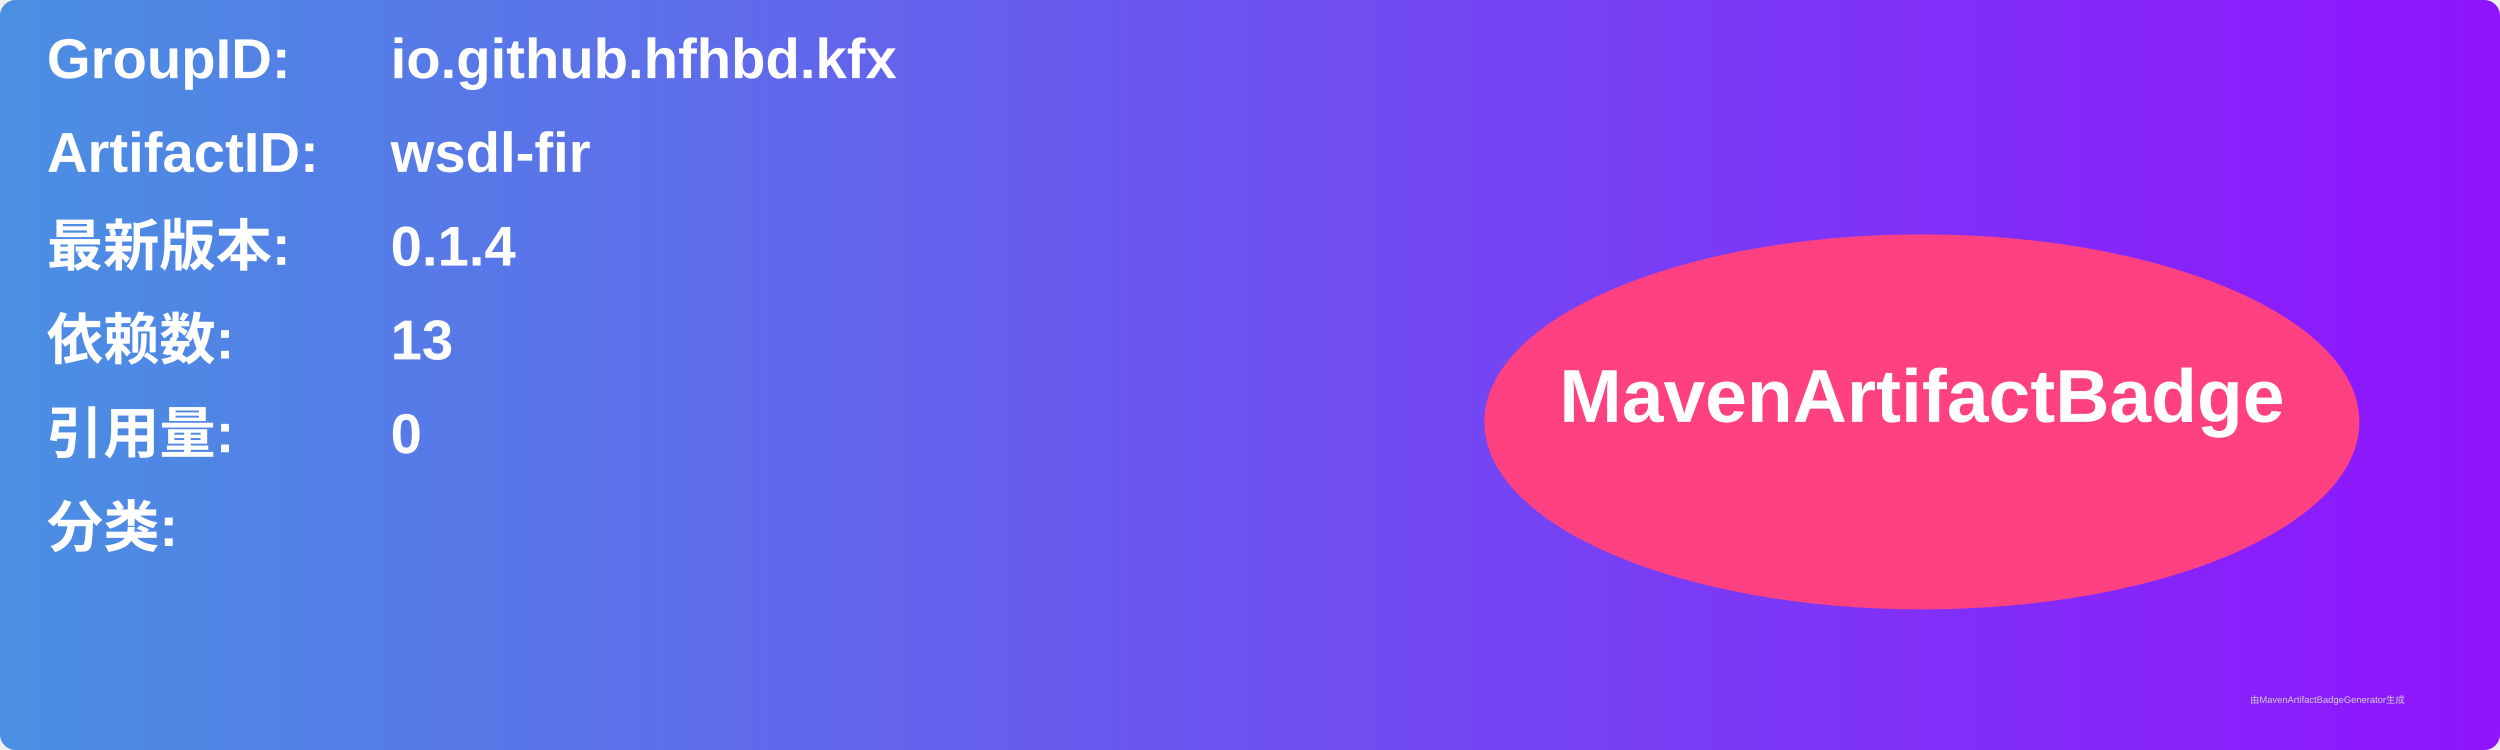
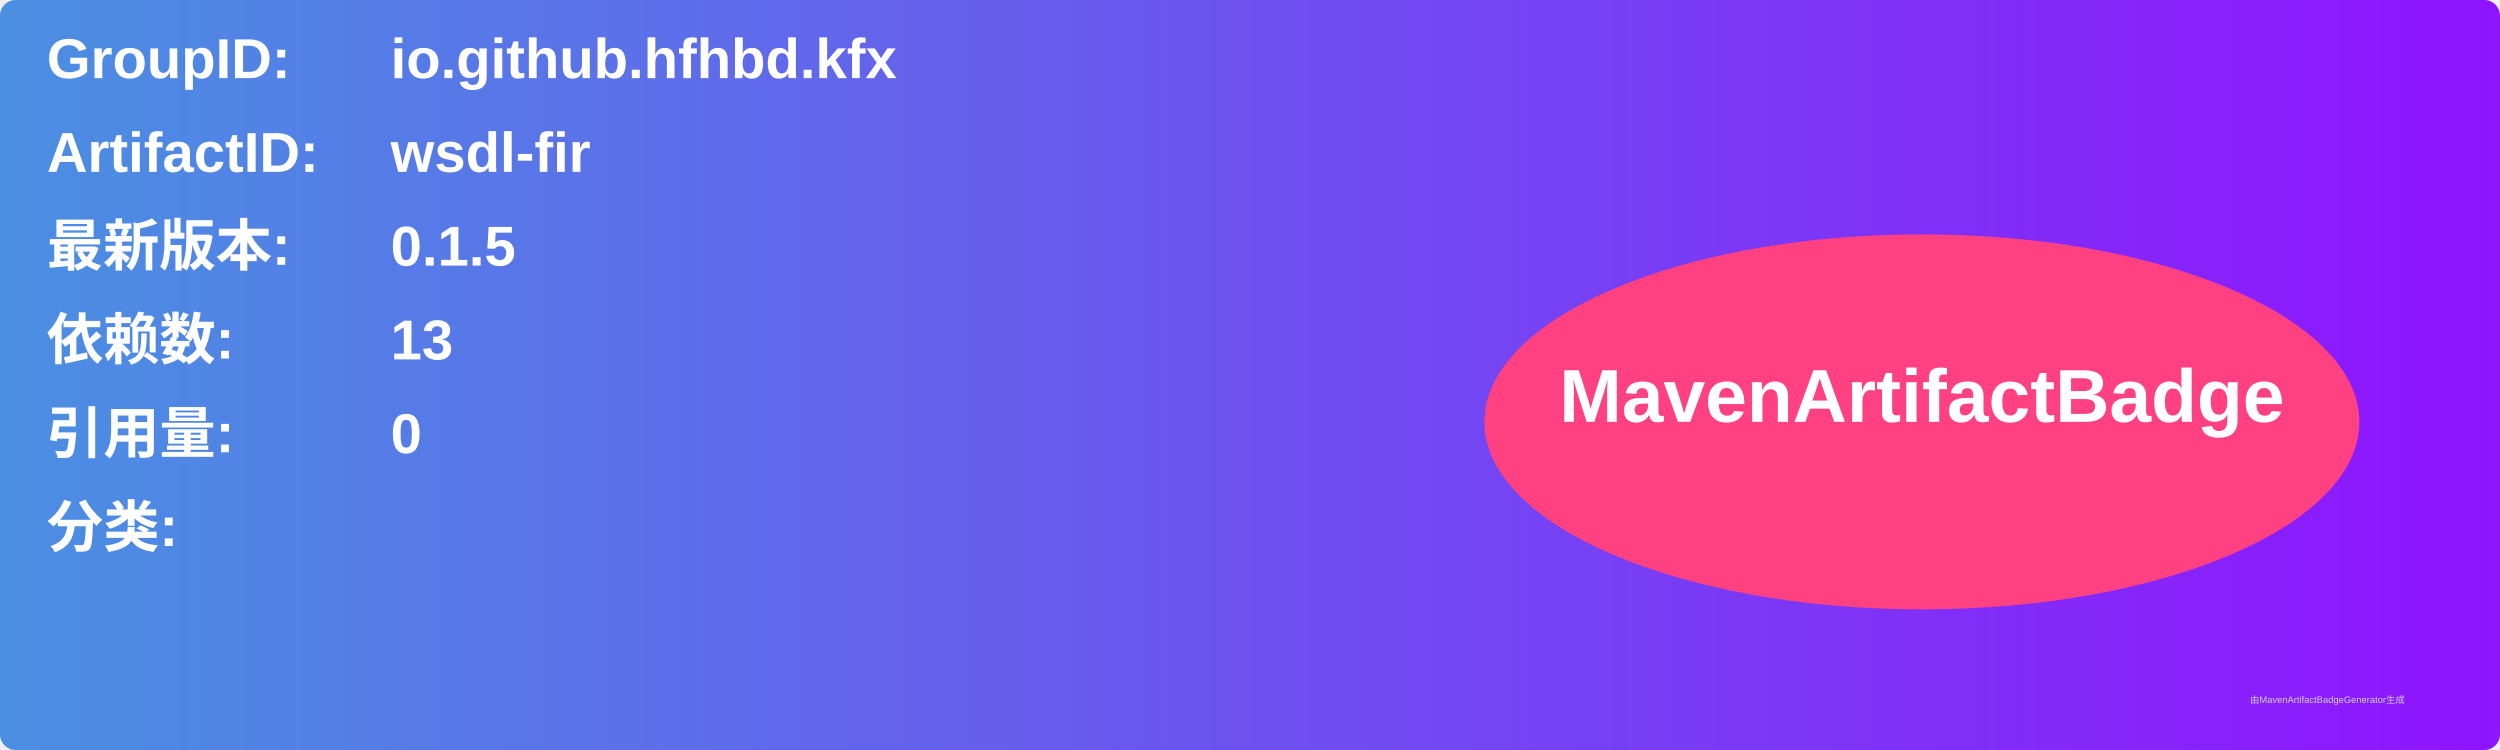
<svg xmlns="http://www.w3.org/2000/svg" width="800" height="240" viewBox="0 0 800 240">
  <linearGradient id="grad" x1="0%" y1="0%" x2="100%" y2="0%">
    <stop offset="0%" stop-color="#4a90e2" />
    <stop offset="100%" stop-color="#9013fe" />
  </linearGradient>
  <rect width="100%" height="100%" rx="5" ry="5" fill="url(#grad)" />
  <g transform="translate(15, 15)">
    <text x="0" y="10" font-family="Arial" font-size="18" fill="white" font-weight="bold" width="260">GroupID:</text>
    <text x="110" y="10" font-family="Arial" font-size="18" fill="white" font-weight="bold" width="460">io.github.hfhbd.kfx</text>
    <text x="0" y="40" font-family="Arial" font-size="18" fill="white" font-weight="bold" width="260">ArtifactID:</text>
    <text x="110" y="40" font-family="Arial" font-size="18" fill="white" font-weight="bold" width="460">wsdl-fir</text>
    <text x="0" y="70" font-family="Arial" font-size="18" fill="white" font-weight="bold">最新版本:</text>
    <text x="110" y="70" font-family="Arial" font-size="18" fill="white" font-weight="bold">
-       <tspan font-weight="bold">0.1.4</tspan>
+       <tspan font-weight="bold">0.1.5</tspan>
    </text>
    <text x="0" y="100" font-family="Arial" font-size="18" fill="white" font-weight="bold">依赖数: </text>
    <text x="110" y="100" font-family="Arial" font-size="18" fill="white">
      <tspan font-weight="bold">13</tspan>
    </text>
    <text x="0" y="130" font-family="Arial" font-size="18" fill="white" font-weight="bold">引用量: </text>
    <text x="110" y="130" font-family="Arial" font-size="18" fill="white">
      <tspan font-weight="bold">0</tspan>
    </text>
    <text x="0" y="160" font-family="Arial" font-size="18" fill="white" font-weight="bold">分类:</text>
    <text x="10" y="190" font-family="Arial" font-size="10" fill="white">
      <tspan font-weight="bold" />
    </text>
    <ellipse cx="600" cy="120" rx="140" ry="60" fill="#ff4081" />
    <text x="600" y="120" text-anchor="middle" font-family="Arial" font-size="24" fill="white" font-weight="bold">MavenArtifactBadge</text>
  </g>
  <text x="720" y="225" font-family="Arial" font-size="3" fill="#d0d0d0">由MavenArtifactBadgeGenerator生成</text>
</svg>
